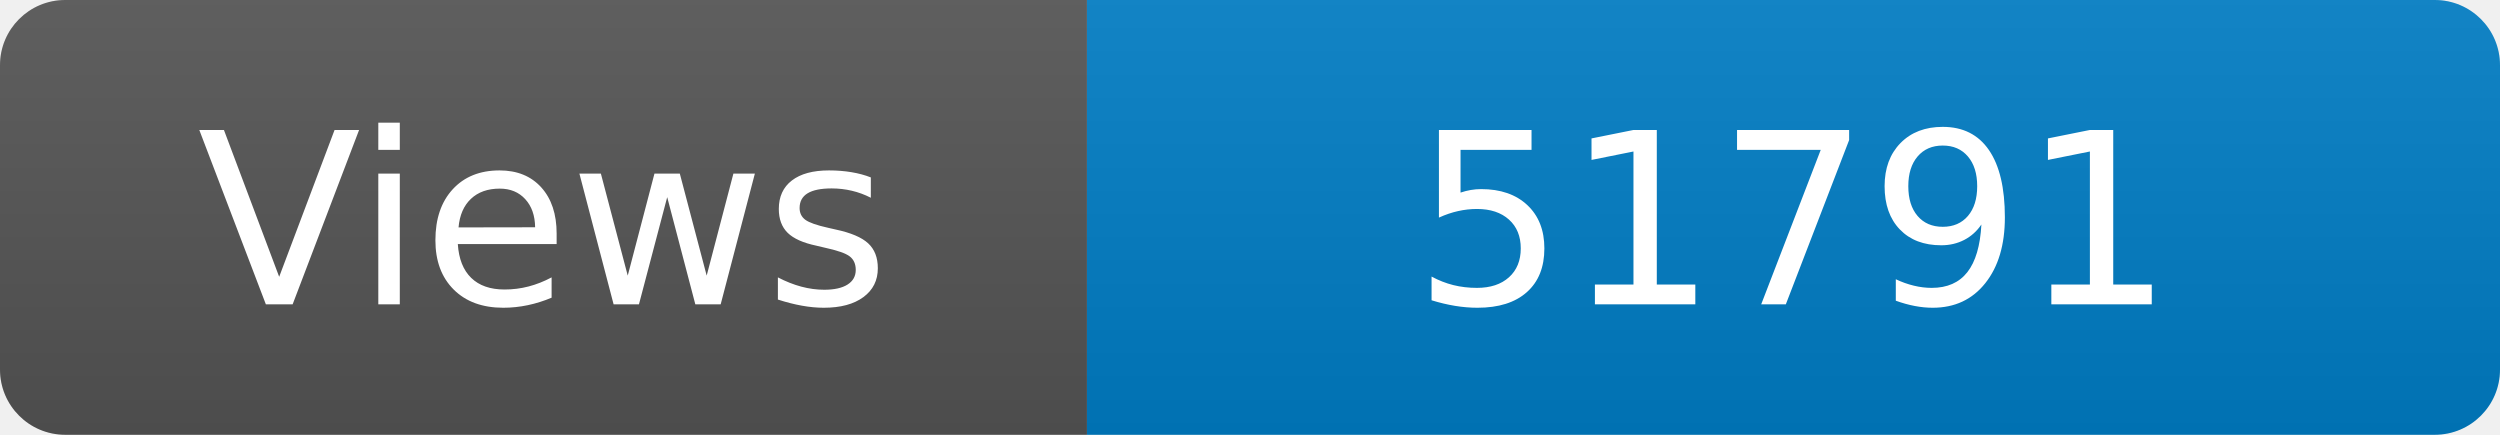
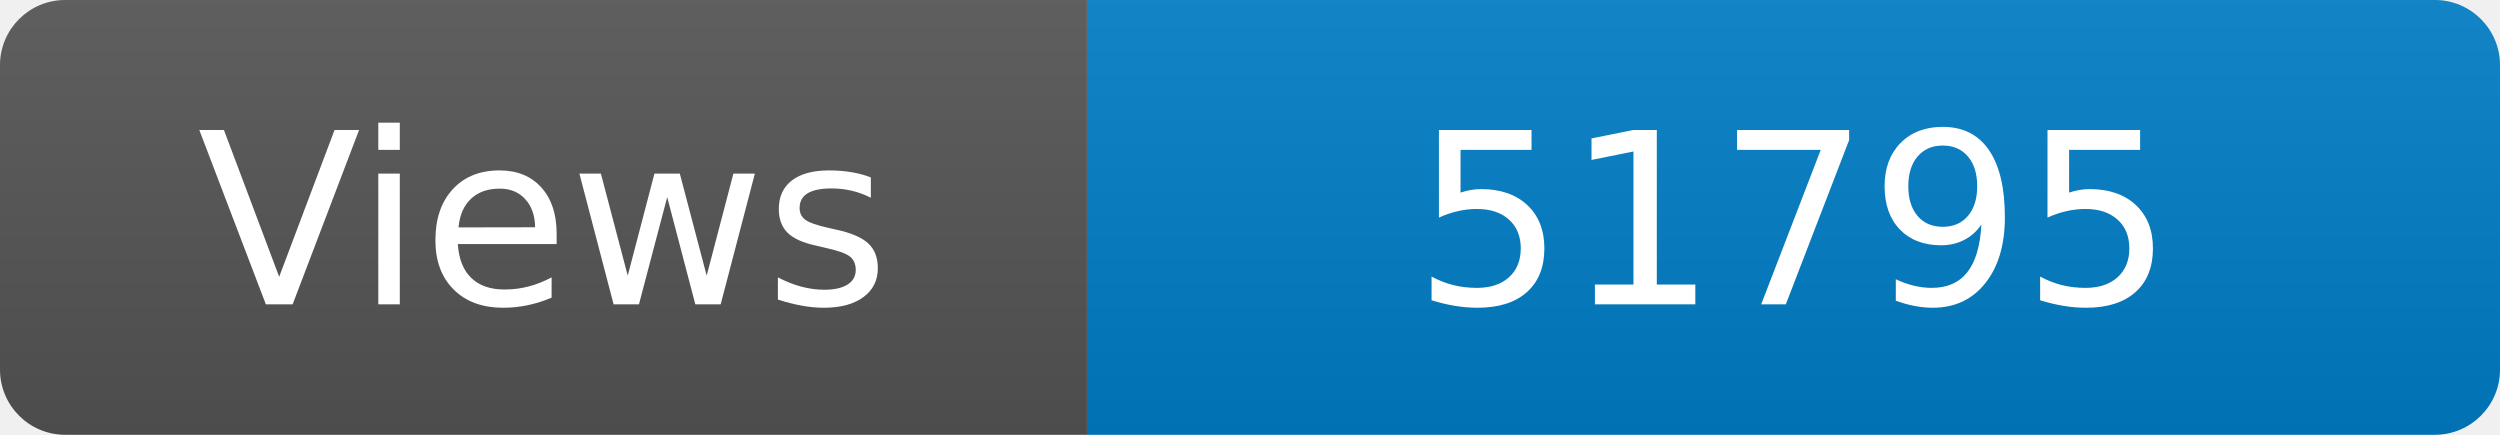
<svg xmlns="http://www.w3.org/2000/svg" width="115" height="20" role="img" aria-label="Maintained?: yes">
  <linearGradient id="s" x2="0" y2="100%">
    <stop offset="0" stop-color="#bbb" stop-opacity=".1" />
    <stop offset="1" stop-opacity=".1" />
  </linearGradient>
  <clipPath id="r">
    <rect width="115" height="20" rx="3" fill="#fff" />
  </clipPath>
  <g clip-path="url(#r)">
    <rect width="50" height="20" fill="#555" />
    <rect x="50" width="160" height="20" fill="#007ec6" />
    <rect width="115" height="20" fill="url(#s)" />
  </g>
  <g fill="#fff" text-anchor="middle" font-family="Verdana,Geneva,DejaVu Sans,sans-serif" font-size="110">
    <text x="250" y="140" transform="scale(.1)" fill="#fff">Views</text>
-     <text x="825" y="140" transform="scale(.1)" fill="#fff">51791</text>
+     <text x="825" y="140" transform="scale(.1)" fill="#fff">51795</text>
  </g>
</svg>
